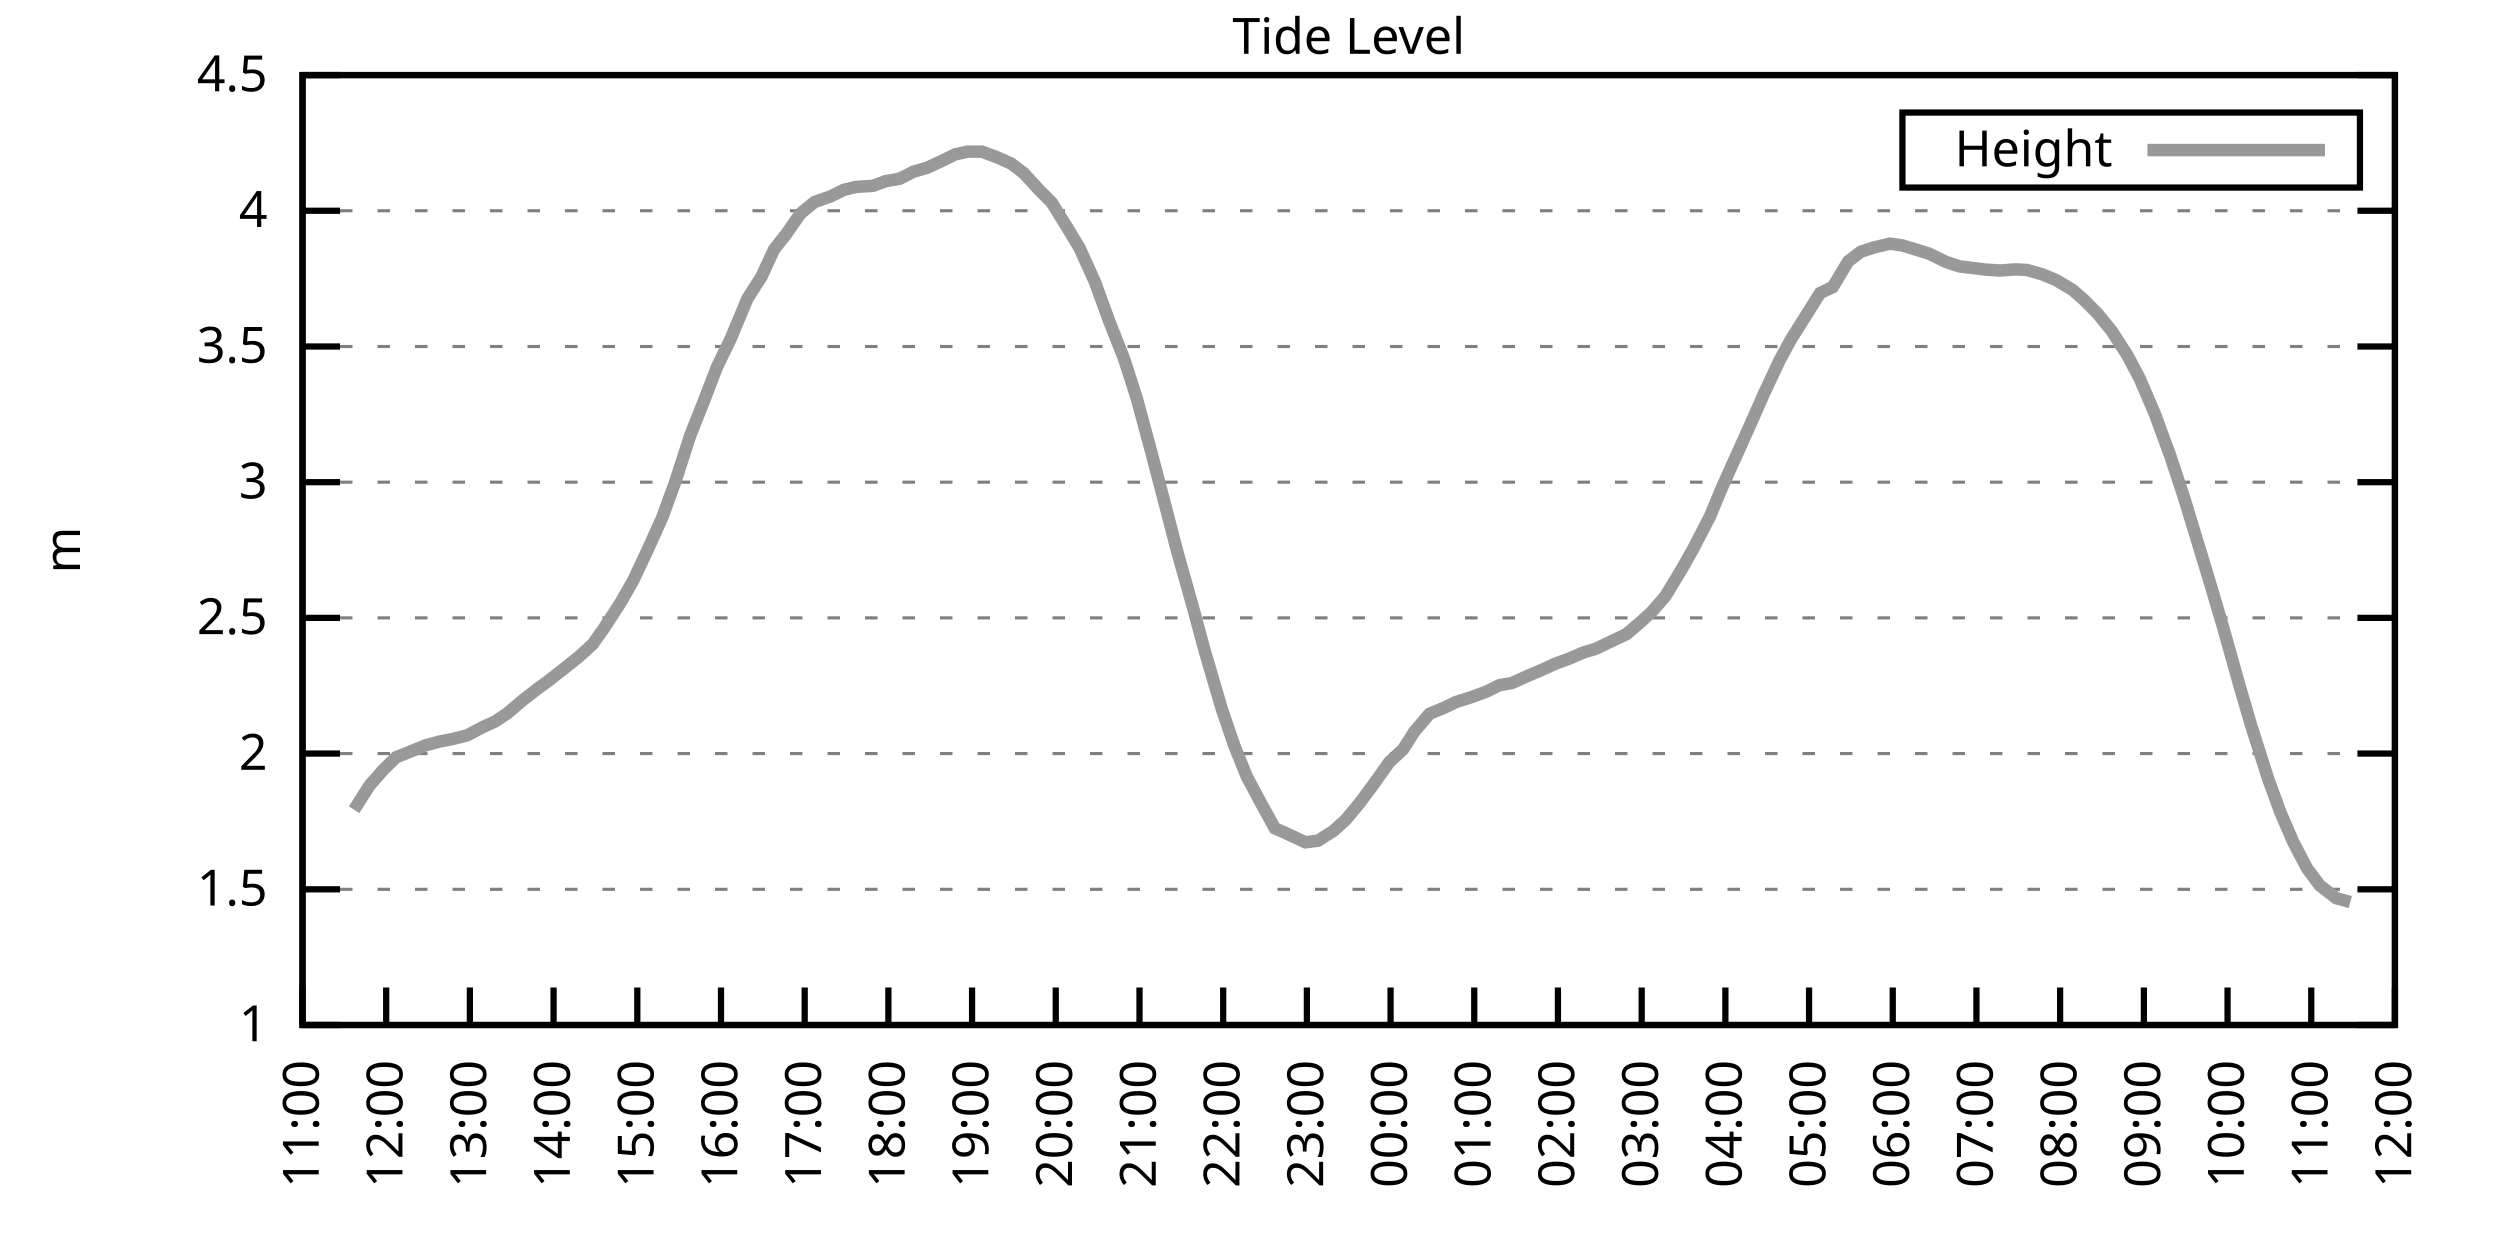
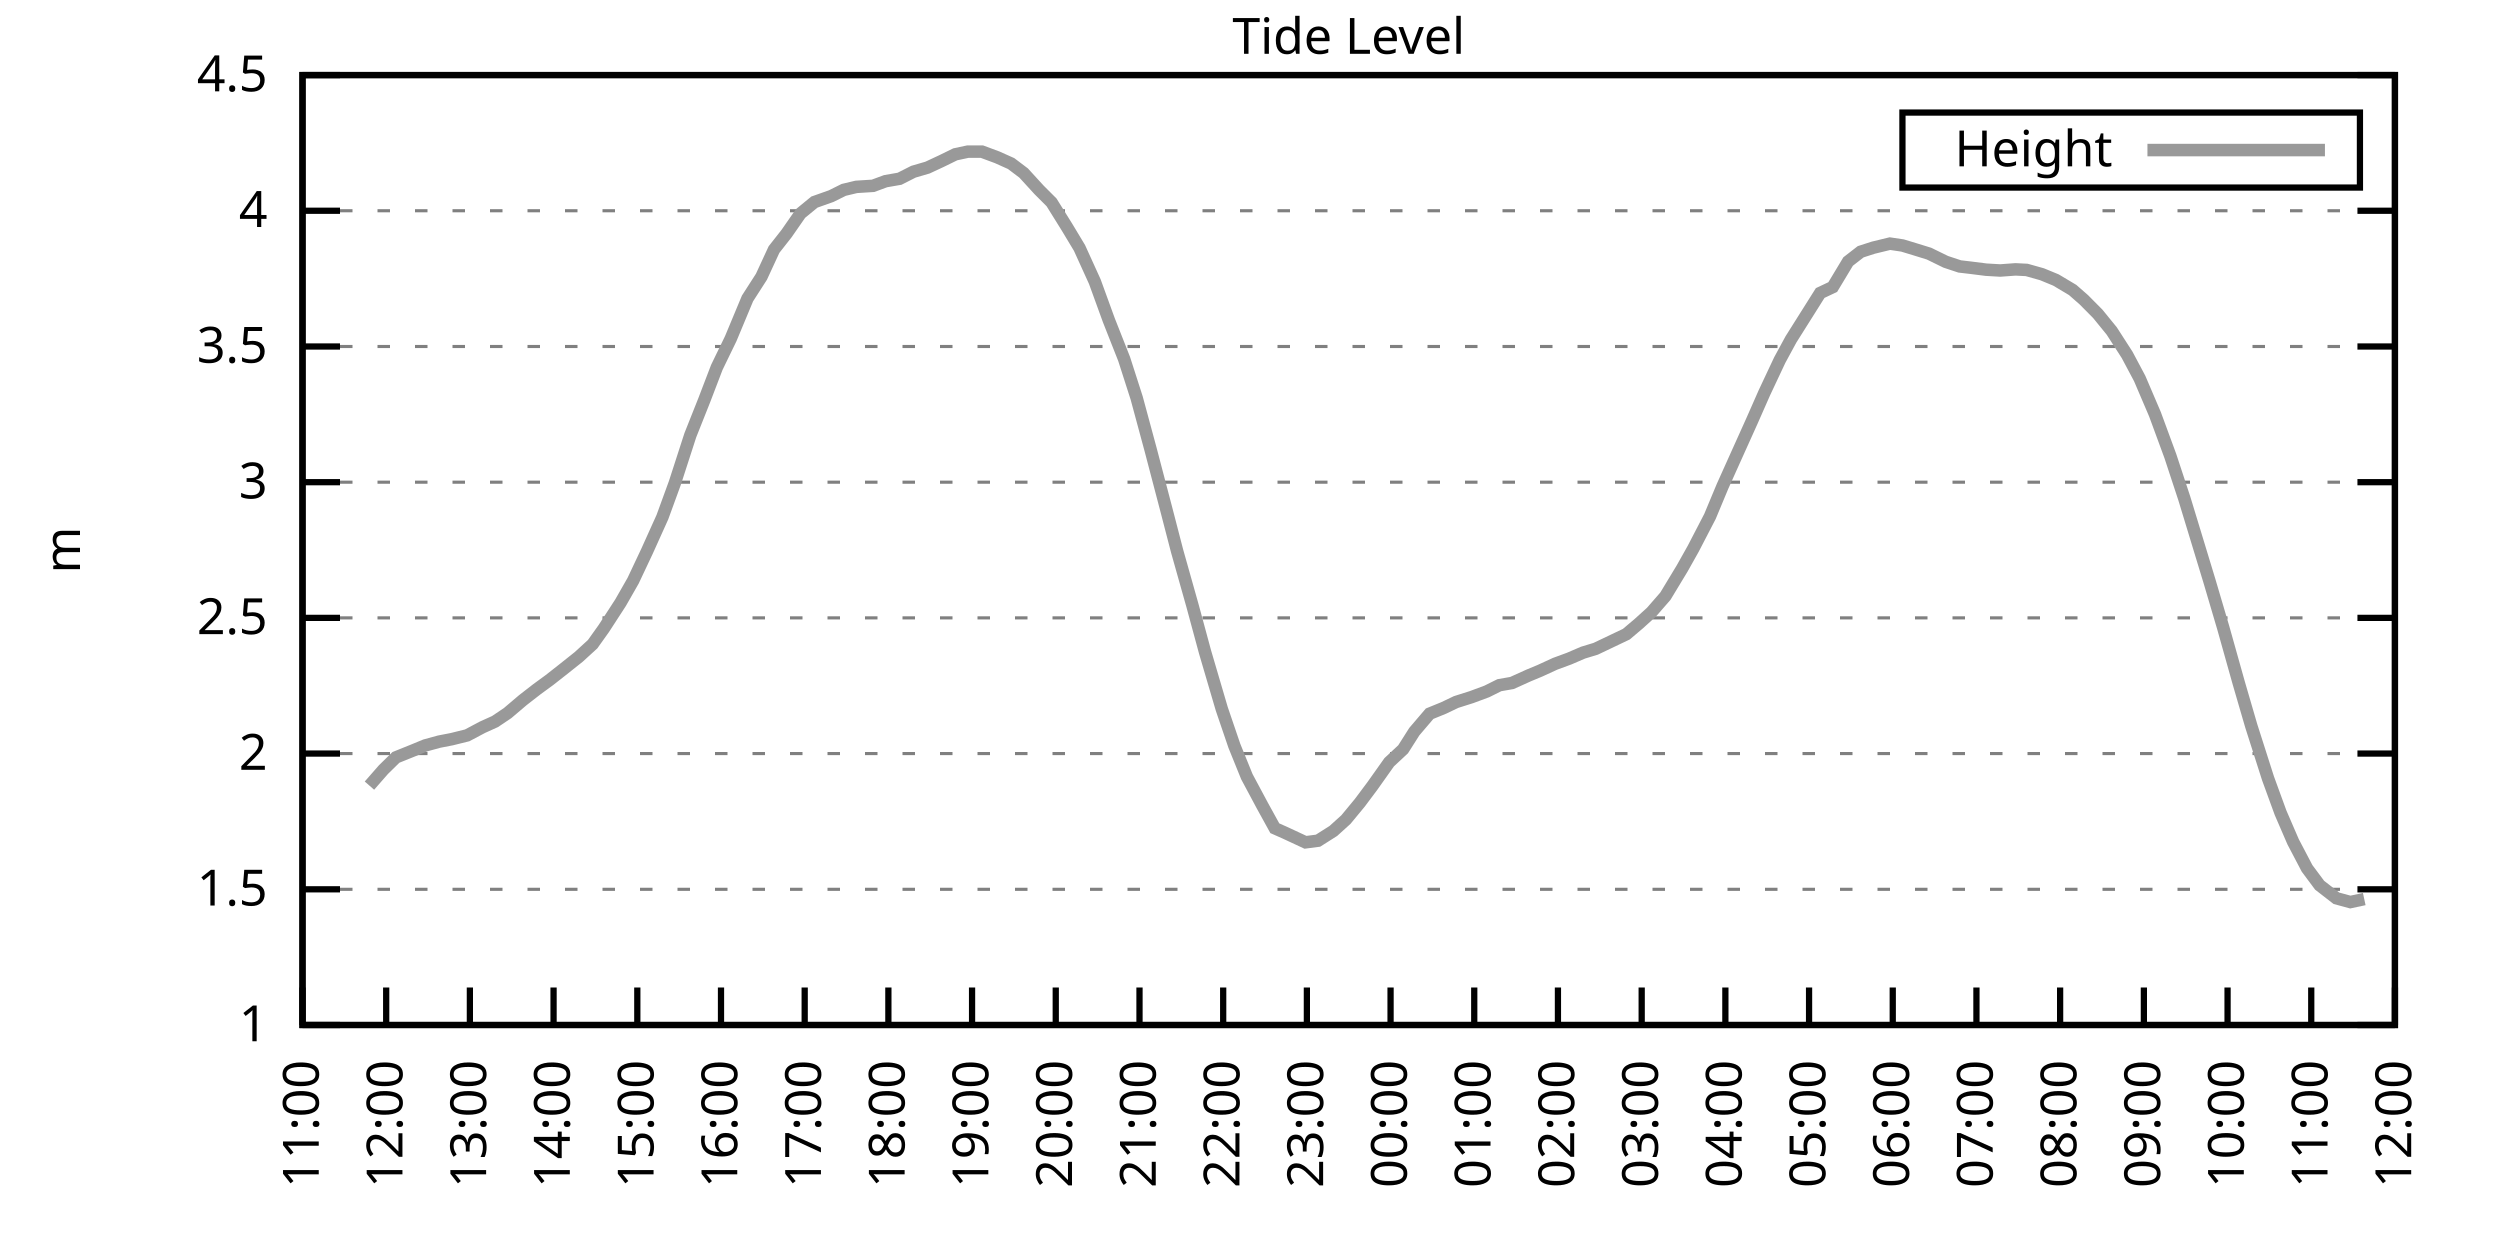
<svg xmlns="http://www.w3.org/2000/svg" xmlns:xlink="http://www.w3.org/1999/xlink" width="400" height="200" viewBox="0 0 400 200">
  <g id="gnuplot_canvas">
    <rect x="0" y="0" width="400" height="200" fill="none" />
    <defs>
      <circle id="gpDot" r="0.5" stroke-width="0.5" stroke="currentColor" />
      <path id="gpPt0" stroke-width="0.333" stroke="currentColor" d="M-1,0 h2 M0,-1 v2" />
      <path id="gpPt1" stroke-width="0.333" stroke="currentColor" d="M-1,-1 L1,1 M1,-1 L-1,1" />
      <path id="gpPt2" stroke-width="0.333" stroke="currentColor" d="M-1,0 L1,0 M0,-1 L0,1 M-1,-1 L1,1 M-1,1 L1,-1" />
      <rect id="gpPt3" stroke-width="0.333" stroke="currentColor" x="-1" y="-1" width="2" height="2" />
      <rect id="gpPt4" stroke-width="0.333" stroke="currentColor" fill="currentColor" x="-1" y="-1" width="2" height="2" />
      <circle id="gpPt5" stroke-width="0.333" stroke="currentColor" cx="0" cy="0" r="1" />
      <use xlink:href="#gpPt5" id="gpPt6" fill="currentColor" stroke="none" />
      <path id="gpPt7" stroke-width="0.333" stroke="currentColor" d="M0,-1.33 L-1.33,0.67 L1.33,0.67 z" />
      <use xlink:href="#gpPt7" id="gpPt8" fill="currentColor" stroke="none" />
      <use xlink:href="#gpPt7" id="gpPt9" stroke="currentColor" transform="rotate(180)" />
      <use xlink:href="#gpPt9" id="gpPt10" fill="currentColor" stroke="none" />
      <use xlink:href="#gpPt3" id="gpPt11" stroke="currentColor" transform="rotate(45)" />
      <use xlink:href="#gpPt11" id="gpPt12" fill="currentColor" stroke="none" />
      <path id="gpPt13" stroke-width="0.333" stroke="currentColor" d="M0,1.330 L1.265,0.411 L0.782,-1.067 L-0.782,-1.076 L-1.265,0.411 z" />
      <use xlink:href="#gpPt13" id="gpPt14" fill="currentColor" stroke="none" />
      <filter id="textbox" filterUnits="objectBoundingBox" x="0" y="0" height="1" width="1">
        <feFlood flood-color="white" flood-opacity="1" result="bgnd" />
        <feComposite in="SourceGraphic" in2="bgnd" operator="atop" />
      </filter>
      <filter id="greybox" filterUnits="objectBoundingBox" x="0" y="0" height="1" width="1">
        <feFlood flood-color="lightgrey" flood-opacity="1" result="grey" />
        <feComposite in="SourceGraphic" in2="grey" operator="atop" />
      </filter>
    </defs>
    <g fill="none" color="white" stroke="currentColor" stroke-width="1.00" stroke-linecap="butt" stroke-linejoin="miter">
</g>
    <g fill="none" color="black" stroke="currentColor" stroke-width="1.00" stroke-linecap="butt" stroke-linejoin="miter">
      <g stroke="none" shape-rendering="crispEdges">
        <polygon fill="rgb(255, 255, 255)" points="48.40,164.00 383.18,164.00 383.18,12.02 48.40,12.02 " />
      </g>
    </g>
    <g fill="none" color="black" stroke="currentColor" stroke-width="1.00" stroke-linecap="butt" stroke-linejoin="miter">
</g>
    <g fill="none" color="black" stroke="black" stroke-width="0.50" stroke-linecap="butt" stroke-linejoin="miter">
</g>
    <g fill="none" color="gray" stroke="currentColor" stroke-width="0.50" stroke-linecap="butt" stroke-linejoin="miter">
      <path stroke="gray" stroke-dasharray="2,4" class="gridline" d="M48.40,164.00 L383.19,164.00  " />
    </g>
    <g fill="none" color="gray" stroke="gray" stroke-width="1.00" stroke-linecap="butt" stroke-linejoin="miter">
</g>
    <g fill="none" color="black" stroke="currentColor" stroke-width="1.00" stroke-linecap="butt" stroke-linejoin="miter">
      <path stroke="black" d="M48.40,164.00 L54.40,164.00 M383.19,164.00 L377.19,164.00  " />
      <g transform="translate(42.80,166.60)" stroke="none" fill="black" font-family="Sans" font-size="8.00" text-anchor="end">
        <text>
          <tspan font-family="Sans"> 1</tspan>
        </text>
      </g>
    </g>
    <g fill="none" color="black" stroke="currentColor" stroke-width="1.00" stroke-linecap="butt" stroke-linejoin="miter">
</g>
    <g fill="none" color="black" stroke="black" stroke-width="0.50" stroke-linecap="butt" stroke-linejoin="miter">
</g>
    <g fill="none" color="gray" stroke="currentColor" stroke-width="0.50" stroke-linecap="butt" stroke-linejoin="miter">
      <path stroke="gray" stroke-dasharray="2,4" class="gridline" d="M48.40,142.29 L383.19,142.29  " />
    </g>
    <g fill="none" color="gray" stroke="gray" stroke-width="1.00" stroke-linecap="butt" stroke-linejoin="miter">
</g>
    <g fill="none" color="black" stroke="currentColor" stroke-width="1.00" stroke-linecap="butt" stroke-linejoin="miter">
      <path stroke="black" d="M48.40,142.29 L54.40,142.29 M383.19,142.29 L377.19,142.29  " />
      <g transform="translate(42.80,144.89)" stroke="none" fill="black" font-family="Sans" font-size="8.00" text-anchor="end">
        <text>
          <tspan font-family="Sans"> 1.5</tspan>
        </text>
      </g>
    </g>
    <g fill="none" color="black" stroke="currentColor" stroke-width="1.00" stroke-linecap="butt" stroke-linejoin="miter">
</g>
    <g fill="none" color="black" stroke="black" stroke-width="0.50" stroke-linecap="butt" stroke-linejoin="miter">
</g>
    <g fill="none" color="gray" stroke="currentColor" stroke-width="0.50" stroke-linecap="butt" stroke-linejoin="miter">
      <path stroke="gray" stroke-dasharray="2,4" class="gridline" d="M48.40,120.57 L383.19,120.57  " />
    </g>
    <g fill="none" color="gray" stroke="gray" stroke-width="1.00" stroke-linecap="butt" stroke-linejoin="miter">
</g>
    <g fill="none" color="black" stroke="currentColor" stroke-width="1.00" stroke-linecap="butt" stroke-linejoin="miter">
      <path stroke="black" d="M48.40,120.57 L54.40,120.57 M383.19,120.57 L377.19,120.57  " />
      <g transform="translate(42.80,123.17)" stroke="none" fill="black" font-family="Sans" font-size="8.00" text-anchor="end">
        <text>
          <tspan font-family="Sans"> 2</tspan>
        </text>
      </g>
    </g>
    <g fill="none" color="black" stroke="currentColor" stroke-width="1.00" stroke-linecap="butt" stroke-linejoin="miter">
</g>
    <g fill="none" color="black" stroke="black" stroke-width="0.50" stroke-linecap="butt" stroke-linejoin="miter">
</g>
    <g fill="none" color="gray" stroke="currentColor" stroke-width="0.50" stroke-linecap="butt" stroke-linejoin="miter">
      <path stroke="gray" stroke-dasharray="2,4" class="gridline" d="M48.40,98.86 L383.19,98.86  " />
    </g>
    <g fill="none" color="gray" stroke="gray" stroke-width="1.00" stroke-linecap="butt" stroke-linejoin="miter">
</g>
    <g fill="none" color="black" stroke="currentColor" stroke-width="1.00" stroke-linecap="butt" stroke-linejoin="miter">
      <path stroke="black" d="M48.40,98.86 L54.40,98.86 M383.19,98.86 L377.19,98.86  " />
      <g transform="translate(42.80,101.46)" stroke="none" fill="black" font-family="Sans" font-size="8.00" text-anchor="end">
        <text>
          <tspan font-family="Sans"> 2.5</tspan>
        </text>
      </g>
    </g>
    <g fill="none" color="black" stroke="currentColor" stroke-width="1.00" stroke-linecap="butt" stroke-linejoin="miter">
</g>
    <g fill="none" color="black" stroke="black" stroke-width="0.50" stroke-linecap="butt" stroke-linejoin="miter">
</g>
    <g fill="none" color="gray" stroke="currentColor" stroke-width="0.50" stroke-linecap="butt" stroke-linejoin="miter">
      <path stroke="gray" stroke-dasharray="2,4" class="gridline" d="M48.40,77.15 L383.19,77.15  " />
    </g>
    <g fill="none" color="gray" stroke="gray" stroke-width="1.00" stroke-linecap="butt" stroke-linejoin="miter">
</g>
    <g fill="none" color="black" stroke="currentColor" stroke-width="1.00" stroke-linecap="butt" stroke-linejoin="miter">
      <path stroke="black" d="M48.40,77.15 L54.40,77.15 M383.19,77.15 L377.19,77.15  " />
      <g transform="translate(42.80,79.75)" stroke="none" fill="black" font-family="Sans" font-size="8.00" text-anchor="end">
        <text>
          <tspan font-family="Sans"> 3</tspan>
        </text>
      </g>
    </g>
    <g fill="none" color="black" stroke="currentColor" stroke-width="1.00" stroke-linecap="butt" stroke-linejoin="miter">
</g>
    <g fill="none" color="black" stroke="black" stroke-width="0.50" stroke-linecap="butt" stroke-linejoin="miter">
</g>
    <g fill="none" color="gray" stroke="currentColor" stroke-width="0.50" stroke-linecap="butt" stroke-linejoin="miter">
      <path stroke="gray" stroke-dasharray="2,4" class="gridline" d="M48.40,55.44 L383.19,55.44  " />
    </g>
    <g fill="none" color="gray" stroke="gray" stroke-width="1.00" stroke-linecap="butt" stroke-linejoin="miter">
</g>
    <g fill="none" color="black" stroke="currentColor" stroke-width="1.00" stroke-linecap="butt" stroke-linejoin="miter">
      <path stroke="black" d="M48.40,55.44 L54.40,55.44 M383.19,55.44 L377.19,55.44  " />
      <g transform="translate(42.80,58.04)" stroke="none" fill="black" font-family="Sans" font-size="8.00" text-anchor="end">
        <text>
          <tspan font-family="Sans"> 3.5</tspan>
        </text>
      </g>
    </g>
    <g fill="none" color="black" stroke="currentColor" stroke-width="1.00" stroke-linecap="butt" stroke-linejoin="miter">
</g>
    <g fill="none" color="black" stroke="black" stroke-width="0.50" stroke-linecap="butt" stroke-linejoin="miter">
</g>
    <g fill="none" color="gray" stroke="currentColor" stroke-width="0.50" stroke-linecap="butt" stroke-linejoin="miter">
      <path stroke="gray" stroke-dasharray="2,4" class="gridline" d="M48.40,33.72 L383.19,33.72  " />
    </g>
    <g fill="none" color="gray" stroke="gray" stroke-width="1.00" stroke-linecap="butt" stroke-linejoin="miter">
</g>
    <g fill="none" color="black" stroke="currentColor" stroke-width="1.00" stroke-linecap="butt" stroke-linejoin="miter">
      <path stroke="black" d="M48.40,33.72 L54.40,33.72 M383.19,33.72 L377.19,33.72  " />
      <g transform="translate(42.80,36.32)" stroke="none" fill="black" font-family="Sans" font-size="8.00" text-anchor="end">
        <text>
          <tspan font-family="Sans"> 4</tspan>
        </text>
      </g>
    </g>
    <g fill="none" color="black" stroke="currentColor" stroke-width="1.00" stroke-linecap="butt" stroke-linejoin="miter">
</g>
    <g fill="none" color="black" stroke="black" stroke-width="0.50" stroke-linecap="butt" stroke-linejoin="miter">
</g>
    <g fill="none" color="gray" stroke="currentColor" stroke-width="0.50" stroke-linecap="butt" stroke-linejoin="miter">
      <path stroke="gray" stroke-dasharray="2,4" class="gridline" d="M48.40,12.01 L383.19,12.01  " />
    </g>
    <g fill="none" color="gray" stroke="gray" stroke-width="1.00" stroke-linecap="butt" stroke-linejoin="miter">
</g>
    <g fill="none" color="black" stroke="currentColor" stroke-width="1.00" stroke-linecap="butt" stroke-linejoin="miter">
      <path stroke="black" d="M48.40,12.01 L54.40,12.01 M383.19,12.01 L377.19,12.01  " />
      <g transform="translate(42.80,14.61)" stroke="none" fill="black" font-family="Sans" font-size="8.00" text-anchor="end">
        <text>
          <tspan font-family="Sans"> 4.5</tspan>
        </text>
      </g>
    </g>
    <g fill="none" color="black" stroke="currentColor" stroke-width="1.00" stroke-linecap="butt" stroke-linejoin="miter">
      <path stroke="black" d="M48.40,164.00 L48.40,158.00  " />
      <g transform="translate(51.00,169.60) rotate(270.00)" stroke="none" fill="black" font-family="Sans" font-size="8.00" text-anchor="end">
        <text>
          <tspan font-family="Sans">11:00</tspan>
        </text>
      </g>
    </g>
    <g fill="none" color="black" stroke="currentColor" stroke-width="1.00" stroke-linecap="butt" stroke-linejoin="miter">
      <path stroke="black" d="M61.79,164.00 L61.79,158.00  " />
      <g transform="translate(64.39,169.60) rotate(270.00)" stroke="none" fill="black" font-family="Sans" font-size="8.00" text-anchor="end">
        <text>
          <tspan font-family="Sans">12:00</tspan>
        </text>
      </g>
    </g>
    <g fill="none" color="black" stroke="currentColor" stroke-width="1.00" stroke-linecap="butt" stroke-linejoin="miter">
      <path stroke="black" d="M75.18,164.00 L75.18,158.00  " />
      <g transform="translate(77.78,169.60) rotate(270.00)" stroke="none" fill="black" font-family="Sans" font-size="8.00" text-anchor="end">
        <text>
          <tspan font-family="Sans">13:00</tspan>
        </text>
      </g>
    </g>
    <g fill="none" color="black" stroke="currentColor" stroke-width="1.00" stroke-linecap="butt" stroke-linejoin="miter">
      <path stroke="black" d="M88.57,164.00 L88.57,158.00  " />
      <g transform="translate(91.17,169.60) rotate(270.00)" stroke="none" fill="black" font-family="Sans" font-size="8.00" text-anchor="end">
        <text>
          <tspan font-family="Sans">14:00</tspan>
        </text>
      </g>
    </g>
    <g fill="none" color="black" stroke="currentColor" stroke-width="1.00" stroke-linecap="butt" stroke-linejoin="miter">
      <path stroke="black" d="M101.97,164.00 L101.97,158.00  " />
      <g transform="translate(104.57,169.60) rotate(270.00)" stroke="none" fill="black" font-family="Sans" font-size="8.00" text-anchor="end">
        <text>
          <tspan font-family="Sans">15:00</tspan>
        </text>
      </g>
    </g>
    <g fill="none" color="black" stroke="currentColor" stroke-width="1.00" stroke-linecap="butt" stroke-linejoin="miter">
      <path stroke="black" d="M115.36,164.00 L115.36,158.00  " />
      <g transform="translate(117.96,169.60) rotate(270.00)" stroke="none" fill="black" font-family="Sans" font-size="8.00" text-anchor="end">
        <text>
          <tspan font-family="Sans">16:00</tspan>
        </text>
      </g>
    </g>
    <g fill="none" color="black" stroke="currentColor" stroke-width="1.00" stroke-linecap="butt" stroke-linejoin="miter">
      <path stroke="black" d="M128.75,164.00 L128.75,158.00  " />
      <g transform="translate(131.35,169.60) rotate(270.00)" stroke="none" fill="black" font-family="Sans" font-size="8.00" text-anchor="end">
        <text>
          <tspan font-family="Sans">17:00</tspan>
        </text>
      </g>
    </g>
    <g fill="none" color="black" stroke="currentColor" stroke-width="1.00" stroke-linecap="butt" stroke-linejoin="miter">
      <path stroke="black" d="M142.14,164.00 L142.14,158.00  " />
      <g transform="translate(144.74,169.60) rotate(270.00)" stroke="none" fill="black" font-family="Sans" font-size="8.00" text-anchor="end">
        <text>
          <tspan font-family="Sans">18:00</tspan>
        </text>
      </g>
    </g>
    <g fill="none" color="black" stroke="currentColor" stroke-width="1.00" stroke-linecap="butt" stroke-linejoin="miter">
      <path stroke="black" d="M155.53,164.00 L155.53,158.00  " />
      <g transform="translate(158.13,169.60) rotate(270.00)" stroke="none" fill="black" font-family="Sans" font-size="8.00" text-anchor="end">
        <text>
          <tspan font-family="Sans">19:00</tspan>
        </text>
      </g>
    </g>
    <g fill="none" color="black" stroke="currentColor" stroke-width="1.00" stroke-linecap="butt" stroke-linejoin="miter">
      <path stroke="black" d="M168.92,164.00 L168.92,158.00  " />
      <g transform="translate(171.52,169.60) rotate(270.00)" stroke="none" fill="black" font-family="Sans" font-size="8.00" text-anchor="end">
        <text>
          <tspan font-family="Sans">20:00</tspan>
        </text>
      </g>
    </g>
    <g fill="none" color="black" stroke="currentColor" stroke-width="1.00" stroke-linecap="butt" stroke-linejoin="miter">
      <path stroke="black" d="M182.32,164.00 L182.32,158.00  " />
      <g transform="translate(184.92,169.60) rotate(270.00)" stroke="none" fill="black" font-family="Sans" font-size="8.00" text-anchor="end">
        <text>
          <tspan font-family="Sans">21:00</tspan>
        </text>
      </g>
    </g>
    <g fill="none" color="black" stroke="currentColor" stroke-width="1.00" stroke-linecap="butt" stroke-linejoin="miter">
      <path stroke="black" d="M195.71,164.00 L195.71,158.00  " />
      <g transform="translate(198.31,169.60) rotate(270.00)" stroke="none" fill="black" font-family="Sans" font-size="8.00" text-anchor="end">
        <text>
          <tspan font-family="Sans">22:00</tspan>
        </text>
      </g>
    </g>
    <g fill="none" color="black" stroke="currentColor" stroke-width="1.00" stroke-linecap="butt" stroke-linejoin="miter">
      <path stroke="black" d="M209.10,164.00 L209.10,158.00  " />
      <g transform="translate(211.70,169.60) rotate(270.00)" stroke="none" fill="black" font-family="Sans" font-size="8.00" text-anchor="end">
        <text>
          <tspan font-family="Sans">23:00</tspan>
        </text>
      </g>
    </g>
    <g fill="none" color="black" stroke="currentColor" stroke-width="1.00" stroke-linecap="butt" stroke-linejoin="miter">
      <path stroke="black" d="M222.49,164.00 L222.49,158.00  " />
      <g transform="translate(225.09,169.60) rotate(270.00)" stroke="none" fill="black" font-family="Sans" font-size="8.00" text-anchor="end">
        <text>
          <tspan font-family="Sans">00:00</tspan>
        </text>
      </g>
    </g>
    <g fill="none" color="black" stroke="currentColor" stroke-width="1.00" stroke-linecap="butt" stroke-linejoin="miter">
      <path stroke="black" d="M235.88,164.00 L235.88,158.00  " />
      <g transform="translate(238.48,169.60) rotate(270.00)" stroke="none" fill="black" font-family="Sans" font-size="8.00" text-anchor="end">
        <text>
          <tspan font-family="Sans">01:00</tspan>
        </text>
      </g>
    </g>
    <g fill="none" color="black" stroke="currentColor" stroke-width="1.00" stroke-linecap="butt" stroke-linejoin="miter">
      <path stroke="black" d="M249.27,164.00 L249.27,158.00  " />
      <g transform="translate(251.87,169.60) rotate(270.00)" stroke="none" fill="black" font-family="Sans" font-size="8.00" text-anchor="end">
        <text>
          <tspan font-family="Sans">02:00</tspan>
        </text>
      </g>
    </g>
    <g fill="none" color="black" stroke="currentColor" stroke-width="1.00" stroke-linecap="butt" stroke-linejoin="miter">
      <path stroke="black" d="M262.67,164.00 L262.67,158.00  " />
      <g transform="translate(265.27,169.60) rotate(270.00)" stroke="none" fill="black" font-family="Sans" font-size="8.00" text-anchor="end">
        <text>
          <tspan font-family="Sans">03:00</tspan>
        </text>
      </g>
    </g>
    <g fill="none" color="black" stroke="currentColor" stroke-width="1.00" stroke-linecap="butt" stroke-linejoin="miter">
      <path stroke="black" d="M276.06,164.00 L276.06,158.00  " />
      <g transform="translate(278.66,169.60) rotate(270.00)" stroke="none" fill="black" font-family="Sans" font-size="8.00" text-anchor="end">
        <text>
          <tspan font-family="Sans">04:00</tspan>
        </text>
      </g>
    </g>
    <g fill="none" color="black" stroke="currentColor" stroke-width="1.00" stroke-linecap="butt" stroke-linejoin="miter">
      <path stroke="black" d="M289.45,164.00 L289.45,158.00  " />
      <g transform="translate(292.05,169.60) rotate(270.00)" stroke="none" fill="black" font-family="Sans" font-size="8.00" text-anchor="end">
        <text>
          <tspan font-family="Sans">05:00</tspan>
        </text>
      </g>
    </g>
    <g fill="none" color="black" stroke="currentColor" stroke-width="1.00" stroke-linecap="butt" stroke-linejoin="miter">
      <path stroke="black" d="M302.84,164.00 L302.84,158.00  " />
      <g transform="translate(305.44,169.60) rotate(270.00)" stroke="none" fill="black" font-family="Sans" font-size="8.00" text-anchor="end">
        <text>
          <tspan font-family="Sans">06:00</tspan>
        </text>
      </g>
    </g>
    <g fill="none" color="black" stroke="currentColor" stroke-width="1.00" stroke-linecap="butt" stroke-linejoin="miter">
      <path stroke="black" d="M316.23,164.00 L316.23,158.00  " />
      <g transform="translate(318.83,169.60) rotate(270.00)" stroke="none" fill="black" font-family="Sans" font-size="8.00" text-anchor="end">
        <text>
          <tspan font-family="Sans">07:00</tspan>
        </text>
      </g>
    </g>
    <g fill="none" color="black" stroke="currentColor" stroke-width="1.00" stroke-linecap="butt" stroke-linejoin="miter">
      <path stroke="black" d="M329.62,164.00 L329.62,158.00  " />
      <g transform="translate(332.22,169.60) rotate(270.00)" stroke="none" fill="black" font-family="Sans" font-size="8.00" text-anchor="end">
        <text>
          <tspan font-family="Sans">08:00</tspan>
        </text>
      </g>
    </g>
    <g fill="none" color="black" stroke="currentColor" stroke-width="1.00" stroke-linecap="butt" stroke-linejoin="miter">
      <path stroke="black" d="M343.02,164.00 L343.02,158.00  " />
      <g transform="translate(345.62,169.60) rotate(270.00)" stroke="none" fill="black" font-family="Sans" font-size="8.00" text-anchor="end">
        <text>
          <tspan font-family="Sans">09:00</tspan>
        </text>
      </g>
    </g>
    <g fill="none" color="black" stroke="currentColor" stroke-width="1.00" stroke-linecap="butt" stroke-linejoin="miter">
      <path stroke="black" d="M356.41,164.00 L356.41,158.00  " />
      <g transform="translate(359.01,169.60) rotate(270.00)" stroke="none" fill="black" font-family="Sans" font-size="8.00" text-anchor="end">
        <text>
          <tspan font-family="Sans">10:00</tspan>
        </text>
      </g>
    </g>
    <g fill="none" color="black" stroke="currentColor" stroke-width="1.00" stroke-linecap="butt" stroke-linejoin="miter">
      <path stroke="black" d="M369.80,164.00 L369.80,158.00  " />
      <g transform="translate(372.40,169.60) rotate(270.00)" stroke="none" fill="black" font-family="Sans" font-size="8.00" text-anchor="end">
        <text>
          <tspan font-family="Sans">11:00</tspan>
        </text>
      </g>
    </g>
    <g fill="none" color="black" stroke="currentColor" stroke-width="1.00" stroke-linecap="butt" stroke-linejoin="miter">
      <path stroke="black" d="M383.19,164.00 L383.19,158.00  " />
      <g transform="translate(385.79,169.60) rotate(270.00)" stroke="none" fill="black" font-family="Sans" font-size="8.00" text-anchor="end">
        <text>
          <tspan font-family="Sans">12:00</tspan>
        </text>
      </g>
    </g>
    <g fill="none" color="black" stroke="currentColor" stroke-width="1.00" stroke-linecap="butt" stroke-linejoin="miter">
</g>
    <g fill="none" color="black" stroke="currentColor" stroke-width="1.00" stroke-linecap="butt" stroke-linejoin="miter">
      <path stroke="black" d="M48.40,12.01 L48.40,164.00 L383.19,164.00 L383.19,12.01 L48.40,12.01 Z  " />
    </g>
    <g fill="none" color="black" stroke="currentColor" stroke-width="1.00" stroke-linecap="butt" stroke-linejoin="miter">
</g>
    <g fill="none" color="black" stroke="currentColor" stroke-width="1.00" stroke-linecap="butt" stroke-linejoin="miter">
      <path stroke="black" d="M304.39,30.01 L304.39,18.01 L377.59,18.01 L377.59,30.01 L304.39,30.01 Z  " />
    </g>
    <g id="Tide_level_plot_1">
      <g fill="none" color="white" stroke="black" stroke-width="2.00" stroke-linecap="butt" stroke-linejoin="miter">
</g>
      <g fill="none" color="black" stroke="currentColor" stroke-width="2.00" stroke-linecap="butt" stroke-linejoin="miter">
        <g transform="translate(337.99,26.61)" stroke="none" fill="black" font-family="Sans" font-size="8.00" text-anchor="end">
          <text>
            <tspan font-family="Sans">Height</tspan>
          </text>
        </g>
      </g>
      <g fill="none" color="black" stroke="currentColor" stroke-width="2.00" stroke-linecap="butt" stroke-linejoin="miter">
-         <path stroke="rgb(153, 153, 153)" d="M343.59,24.01 L371.99,24.01 M56.66,129.56 L59.11,125.70 L61.35,123.14 L63.35,121.18 L66.03,120.10 L68.04,119.27   L70.27,118.66 L72.28,118.27 L74.74,117.66 L77.19,116.36 L79.20,115.45 L81.21,114.10 L83.66,112.02 L85.90,110.28   L87.91,108.81 L89.91,107.24 L92.59,105.11 L94.82,103.07 L96.61,100.56 L99.29,96.43 L101.30,92.91 L103.53,88.18   L105.98,82.75 L107.99,77.24 L110.45,69.64 L112.68,64.03 L114.69,58.78 L116.92,54.18 L119.60,47.75 L121.83,44.28   L123.84,39.93 L125.85,37.37 L128.08,34.16 L130.31,32.33 L132.99,31.38 L135.00,30.38 L137.01,29.90 L139.69,29.73   L141.69,28.99 L143.93,28.60 L146.16,27.47 L148.39,26.82 L150.62,25.78 L152.85,24.69 L154.86,24.26 L157.10,24.26   L159.55,25.17 L161.78,26.17 L163.79,27.69 L166.25,30.38 L168.25,32.38 L170.71,36.33 L172.72,39.67 L175.17,45.06   L177.41,51.22 L179.86,57.43 L181.87,63.69 L184.10,71.94 L186.56,81.32 L188.34,88.18 L190.80,96.91 L192.81,104.33   L195.48,113.41 L197.49,119.31 L199.50,124.27 L201.96,128.87 L203.97,132.52 L205.53,133.21 L208.88,134.77 L210.88,134.51   L213.34,132.95 L215.35,131.13 L217.58,128.43 L219.59,125.74 L222.27,121.96 L224.50,119.88 L226.29,117.06 L228.74,114.19   L230.97,113.28 L232.98,112.32 L235.44,111.54 L237.89,110.63 L239.90,109.63 L241.91,109.28 L244.59,108.07 L246.37,107.33   L248.83,106.20 L251.06,105.38 L253.29,104.42 L255.30,103.81 L260.21,101.47 L262.22,99.77 L264.23,97.95 L266.46,95.39   L269.14,90.96 L270.92,87.79 L273.60,82.62 L275.61,77.80 L277.62,73.33 L280.30,67.38 L282.31,62.82 L284.76,57.61   L286.55,54.31 L291.23,46.88 L293.24,45.93 L295.70,41.84 L297.71,40.28 L299.72,39.63 L302.39,38.98 L304.40,39.28   L306.41,39.89 L308.64,40.58 L311.32,41.89 L313.55,42.63 L315.34,42.84 L317.79,43.15 L320.03,43.28 L322.48,43.10   L324.27,43.19 L326.72,43.88 L328.95,44.80 L331.63,46.40 L333.42,47.97 L335.65,50.22 L337.88,52.96 L340.34,56.78   L342.35,60.56 L344.80,66.29 L347.26,72.98 L349.49,79.75 L351.50,86.35 L353.51,92.96 L355.74,100.51 L358.19,109.24   L360.20,116.14 L362.88,124.53 L364.89,130.04 L366.90,134.69 L369.13,138.94 L371.14,141.64 L373.82,143.72 L376.05,144.33    " />
+         <path stroke="rgb(153, 153, 153)" d="M343.59,24.01 L371.99,24.01 M59.11,125.70 L61.35,123.14 L63.35,121.18 L66.03,120.10 L68.04,119.27 L70.27,118.66   L72.28,118.27 L74.74,117.66 L77.19,116.36 L79.20,115.45 L81.21,114.10 L83.66,112.02 L85.90,110.28 L87.91,108.81   L89.91,107.24 L92.59,105.11 L94.82,103.07 L96.61,100.56 L99.29,96.43 L101.30,92.91 L103.53,88.18 L105.98,82.75   L107.99,77.24 L110.45,69.64 L112.68,64.03 L114.69,58.78 L116.92,54.18 L119.60,47.75 L121.83,44.28 L123.84,39.93   L125.85,37.37 L128.08,34.16 L130.31,32.33 L132.99,31.38 L135.00,30.38 L137.01,29.90 L139.69,29.73 L141.69,28.99   L143.93,28.60 L146.16,27.47 L148.39,26.82 L150.62,25.78 L152.85,24.69 L154.86,24.26 L157.10,24.26 L159.55,25.17   L161.78,26.17 L163.79,27.69 L166.25,30.38 L168.25,32.38 L170.71,36.33 L172.72,39.67 L175.17,45.06 L177.41,51.22   L179.86,57.43 L181.87,63.69 L184.10,71.94 L186.56,81.32 L188.34,88.18 L190.80,96.91 L192.81,104.33 L195.48,113.41   L197.49,119.31 L199.50,124.27 L201.96,128.87 L203.97,132.52 L205.53,133.21 L208.88,134.77 L210.88,134.51 L213.34,132.95   L215.35,131.13 L217.58,128.43 L219.59,125.74 L222.27,121.96 L224.50,119.88 L226.29,117.06 L228.74,114.19 L230.97,113.28   L232.98,112.32 L235.44,111.54 L237.89,110.63 L239.90,109.63 L241.91,109.28 L244.59,108.07 L246.37,107.33 L248.83,106.20   L251.06,105.38 L253.29,104.42 L255.30,103.81 L260.21,101.47 L262.22,99.77 L264.23,97.95 L266.46,95.39 L269.14,90.96   L270.92,87.79 L273.60,82.62 L275.61,77.80 L277.62,73.33 L280.30,67.38 L282.31,62.82 L284.76,57.61 L286.55,54.31   L291.23,46.88 L293.24,45.93 L295.70,41.84 L297.71,40.28 L299.72,39.63 L302.39,38.98 L304.40,39.28 L306.41,39.89   L308.64,40.58 L311.32,41.89 L313.55,42.63 L315.34,42.84 L317.79,43.15 L320.03,43.28 L322.48,43.10 L324.27,43.19   L326.72,43.88 L328.95,44.80 L331.63,46.40 L333.42,47.97 L335.65,50.22 L337.88,52.96 L340.34,56.78 L342.35,60.56   L344.80,66.29 L347.26,72.98 L349.49,79.75 L351.50,86.35 L353.51,92.96 L355.74,100.51 L358.19,109.24 L360.20,116.14   L362.88,124.53 L364.89,130.04 L366.90,134.69 L369.13,138.94 L371.14,141.64 L373.82,143.72 L376.05,144.33 L378.28,143.85    " />
      </g>
    </g>
    <g fill="none" color="black" stroke="currentColor" stroke-width="2.00" stroke-linecap="butt" stroke-linejoin="miter">
</g>
    <g fill="none" color="black" stroke="black" stroke-width="1.00" stroke-linecap="butt" stroke-linejoin="miter">
</g>
    <g fill="none" color="black" stroke="currentColor" stroke-width="1.00" stroke-linecap="butt" stroke-linejoin="miter">
      <path stroke="black" d="M48.40,12.01 L48.40,164.00 L383.19,164.00 L383.19,12.01 L48.40,12.01 Z  " />
      <g transform="translate(12.80,88.01) rotate(270.00)" stroke="none" fill="black" font-family="Sans" font-size="8.00" text-anchor="middle">
        <text>
          <tspan font-family="Sans">m</tspan>
        </text>
      </g>
    </g>
    <g fill="none" color="black" stroke="currentColor" stroke-width="1.00" stroke-linecap="butt" stroke-linejoin="miter">
</g>
    <g fill="none" color="black" stroke="currentColor" stroke-width="1.00" stroke-linecap="butt" stroke-linejoin="miter">
      <g transform="translate(215.79,8.61)" stroke="none" fill="black" font-family="Sans" font-size="8.00" text-anchor="middle">
        <text>
          <tspan font-family="Sans">Tide Level</tspan>
        </text>
      </g>
    </g>
    <g fill="none" color="black" stroke="currentColor" stroke-width="1.00" stroke-linecap="butt" stroke-linejoin="miter">
</g>
  </g>
</svg>
